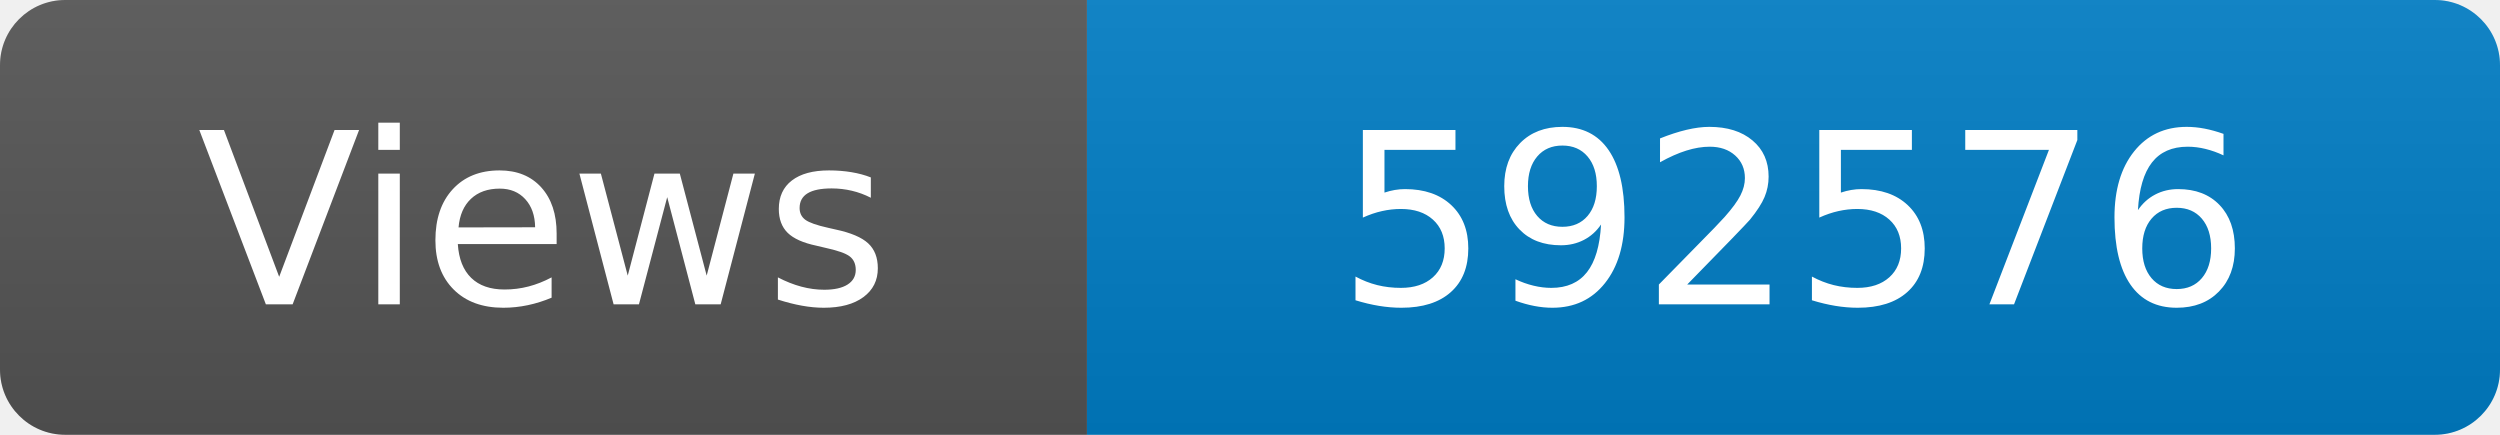
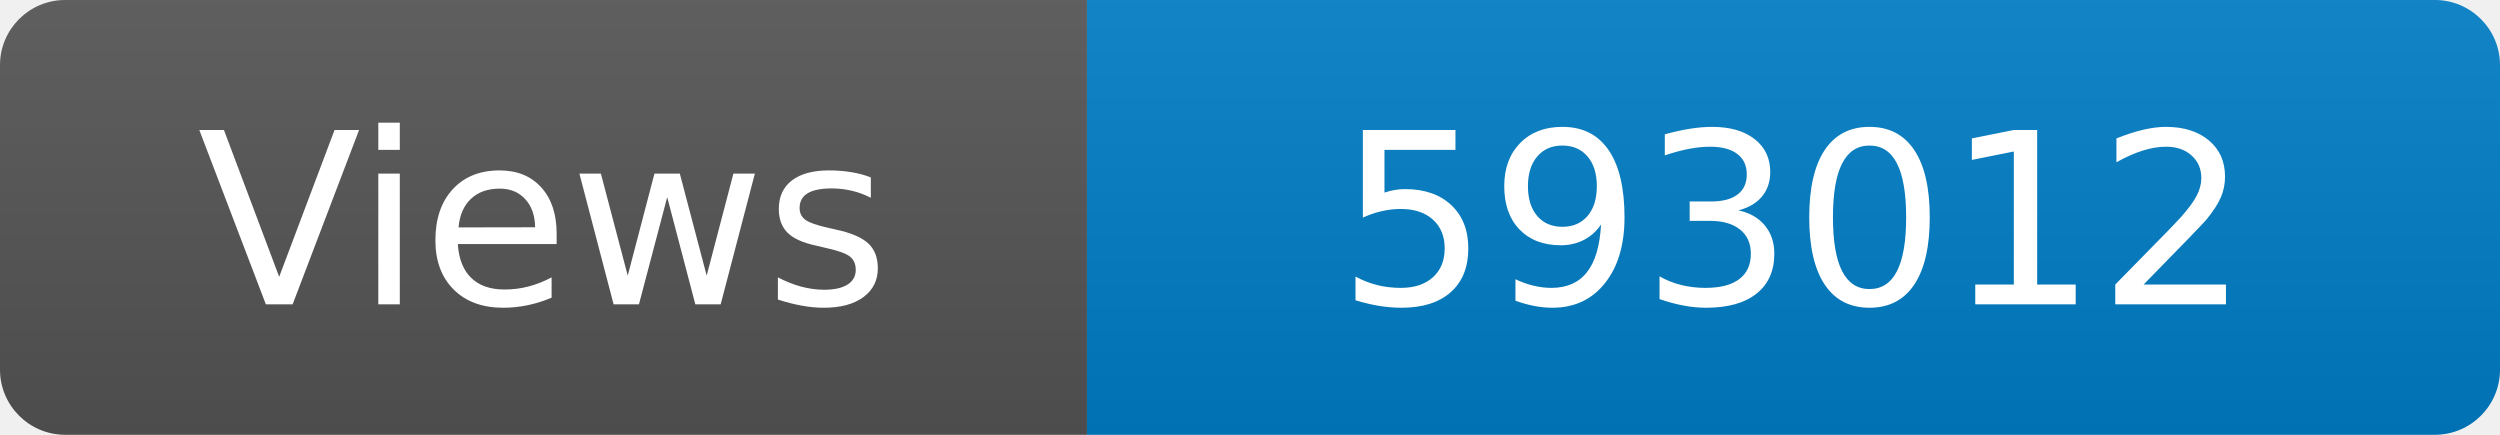
<svg xmlns="http://www.w3.org/2000/svg" width="115" height="20" role="img" aria-label="Maintained?: yes">
  <linearGradient id="s" x2="0" y2="100%">
    <stop offset="0" stop-color="#bbb" stop-opacity=".1" />
    <stop offset="1" stop-opacity=".1" />
  </linearGradient>
  <clipPath id="r">
    <rect width="115" height="20" rx="3" fill="#fff" />
  </clipPath>
  <g clip-path="url(#r)">
    <rect width="50" height="20" fill="#555" />
    <rect x="50" width="160" height="20" fill="#007ec6" />
    <rect width="115" height="20" fill="url(#s)" />
  </g>
  <g fill="#fff" text-anchor="middle" font-family="Verdana,Geneva,DejaVu Sans,sans-serif" font-size="110">
    <text x="250" y="140" transform="scale(.1)" fill="#fff">Views</text>
-     <text x="825" y="140" transform="scale(.1)" fill="#fff">592576</text>
+     <text x="825" y="140" transform="scale(.1)" fill="#fff">593012</text>
  </g>
</svg>
